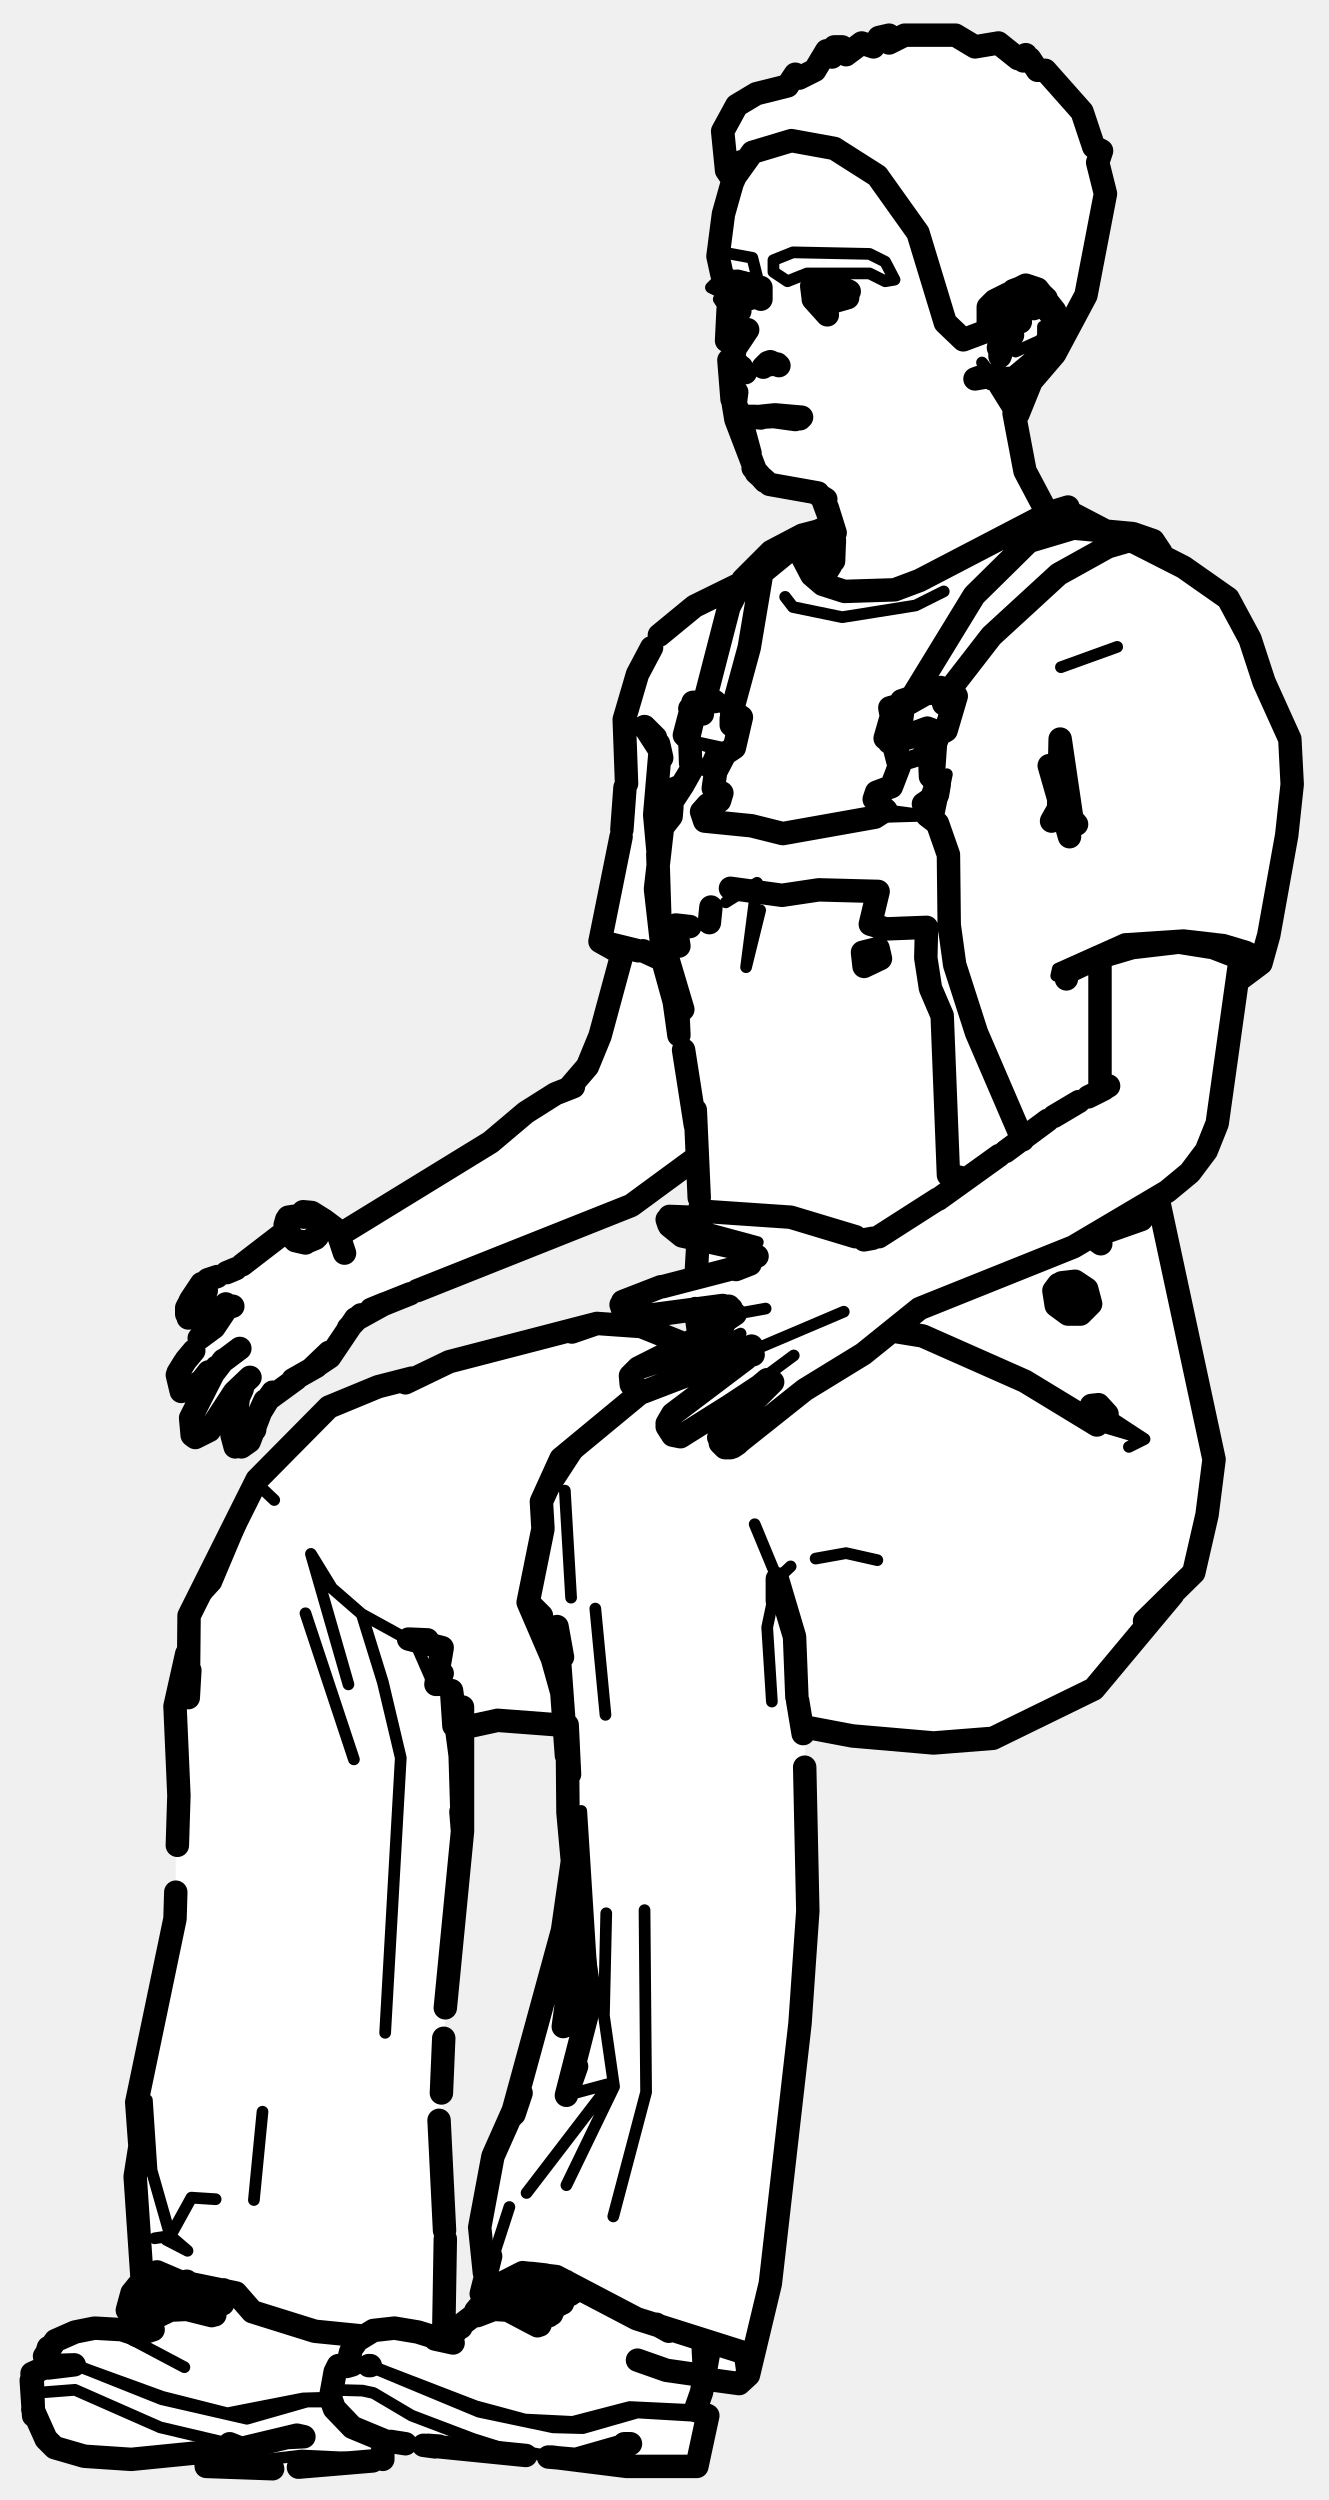
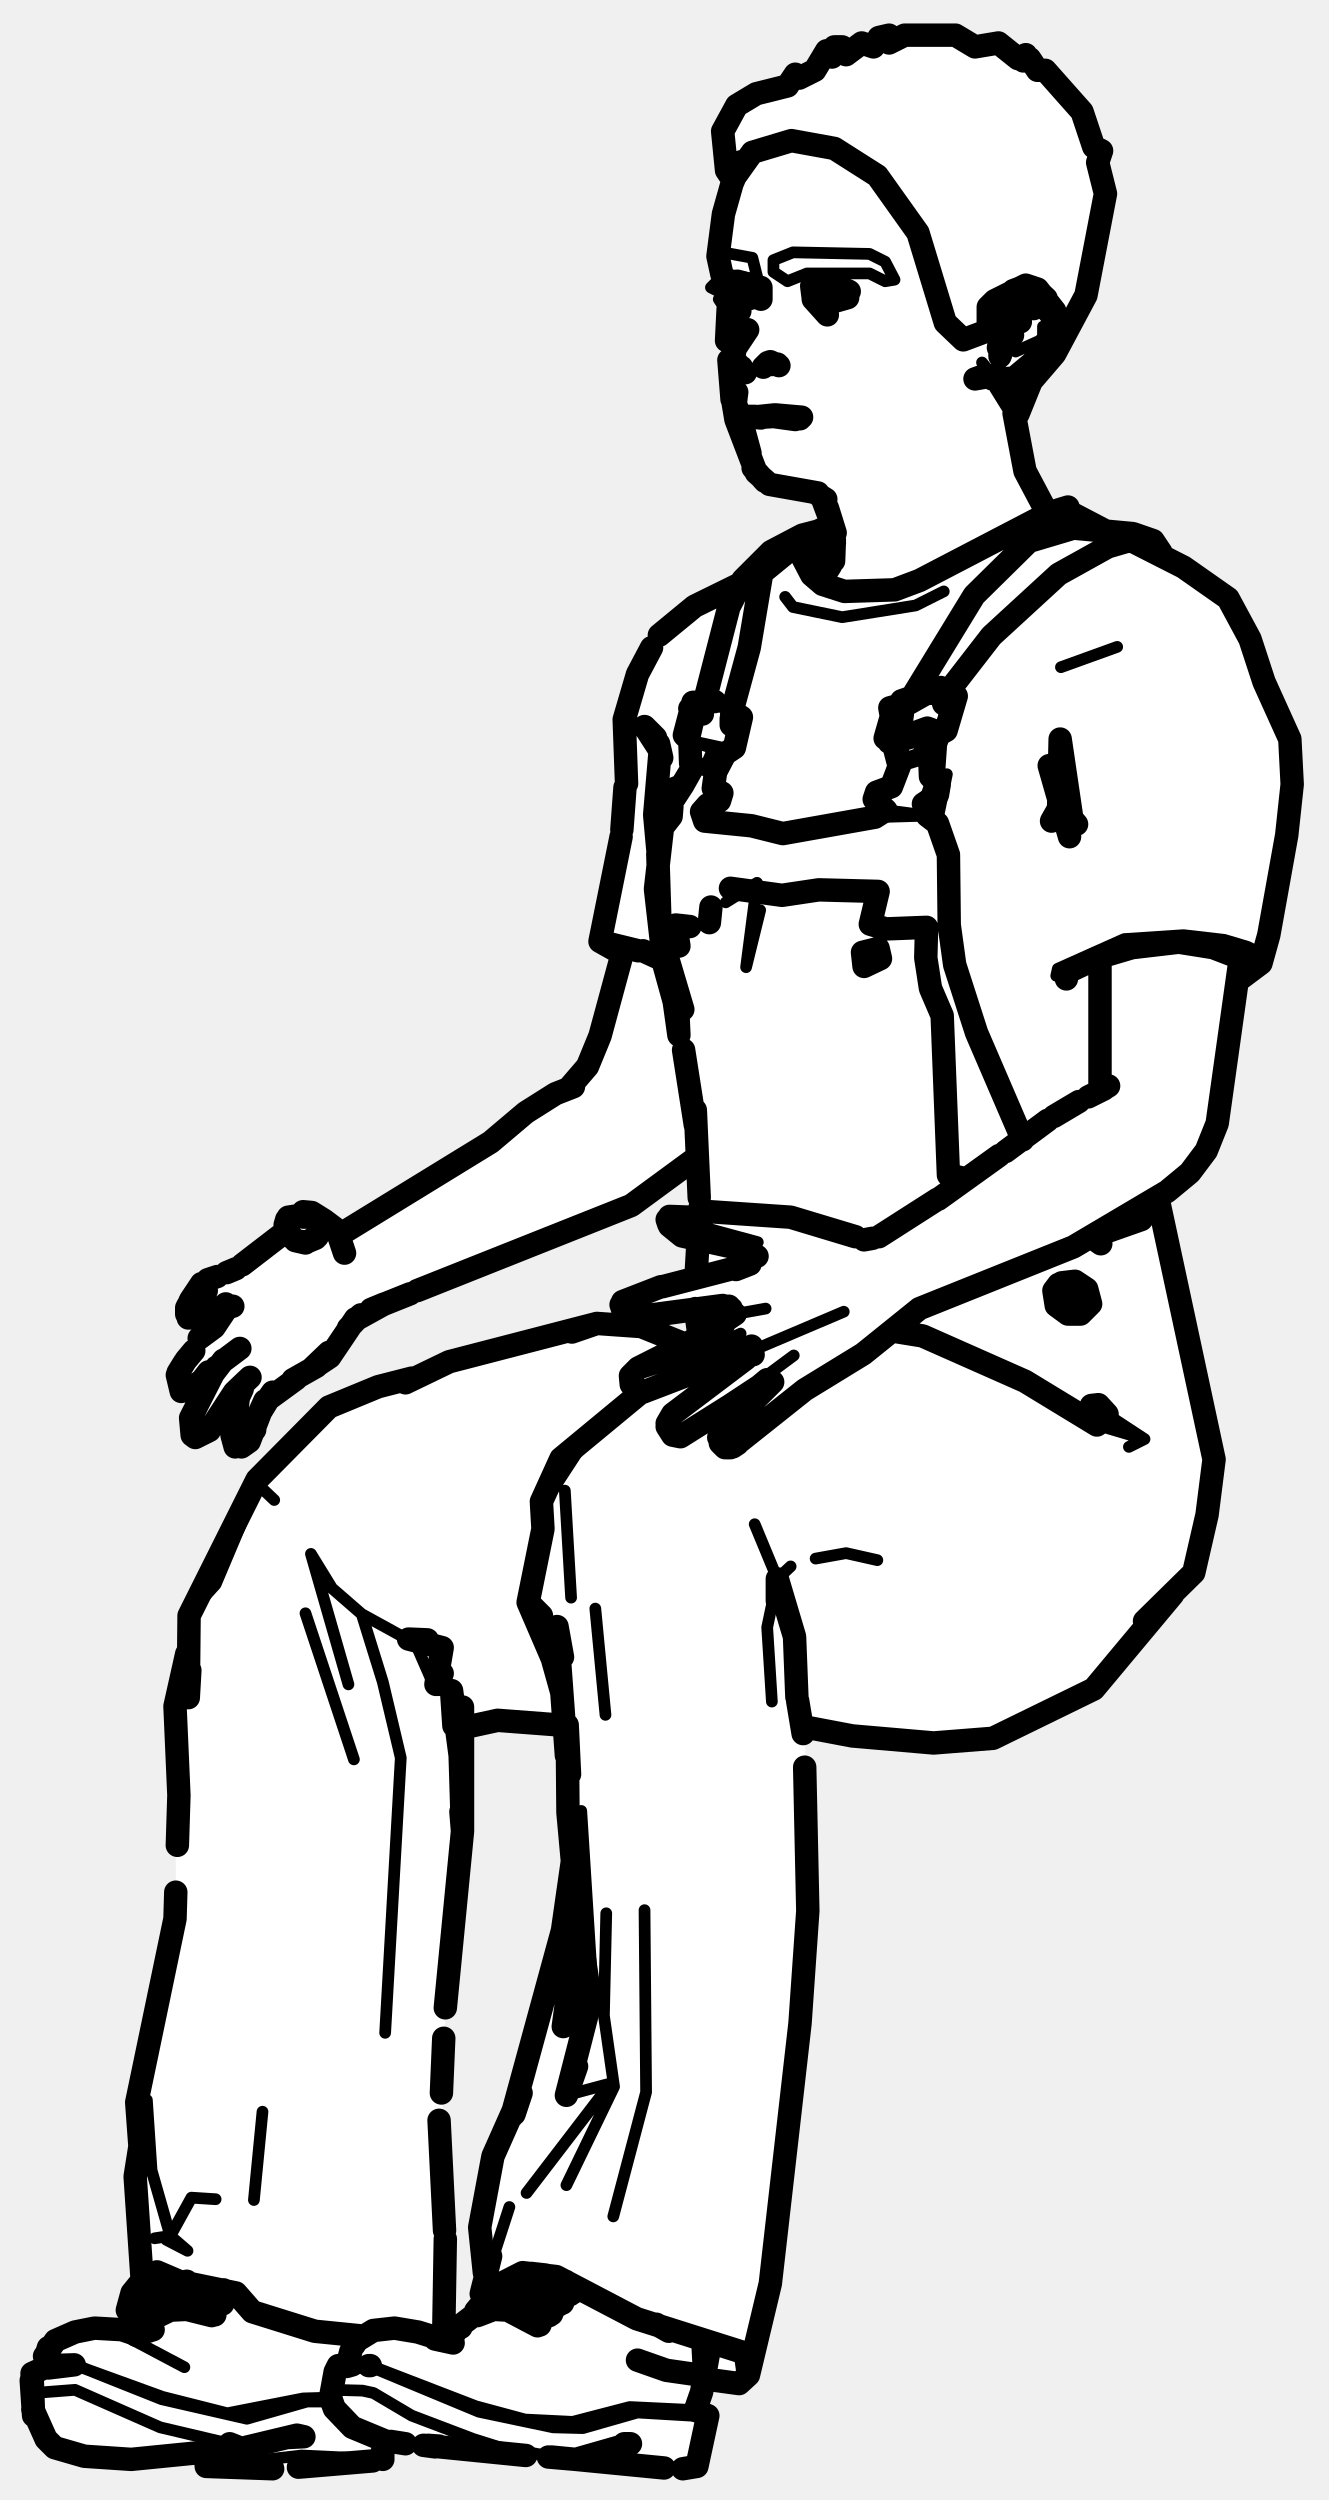
<svg xmlns="http://www.w3.org/2000/svg" viewBox="0 0 170 320" width="170" height="320" data-facing="threeQuarter" data-backstage-id="makehuman/Biped/p09" data-pose="sit">
  <path class="fill" d="M112.5 4.8L113.8 4.5L113.8 5.5L115.8 4.5L122.3 4.5L124.8 6L127.8 5.5L130.3 7.5L131.3 7L131 7.8L131.8 7.5L132.8 9L133.8 9L139.5 15.8L140 18.8L141 19.3L140.5 20.8L141.5 23.3L141 29.3L139.5 33.3L139 37.8L135 45.3L132 48.8L130 53.3L131 60.3L134.3 65.5L136.8 65L141.3 68L146.3 68.5L149.3 71.5L157.3 76.5L160 81.3L162 88.3L165 94.3L165.5 101.8L164 112.3L161.5 123.3L158.8 125L158 126.8L156 143.8L153.5 148.8L148 153.3L155.5 186.3L153 201.3L139.8 216.5L127.3 222.5L115.8 223L103 221.3L103.5 245.8L98.5 293.8L96 303.8L94.8 305L90 304.8L89 308.3L90.5 309.8L88.8 316L81.8 316L73.3 314.5L67.3 314.5L51.3 312.5L49.3 312.5L48.8 315L39.3 316L28.3 316L26.8 315.5L26.3 314L8.3 314L5.5 311.8L4 308.8L4 303.8L5.5 302.8L6 300.8L9.3 298.5L16.8 298.5L18.5 296.8L18.3 296L16.5 295.8L16.5 294.3L18 292.3L17.5 268.3L22.5 246.3L22.5 217.3L24 212.3L24 206.8L32.5 189.8L42.3 180L54.3 176L57.8 174L74.8 169.5L81.3 169.5L87.3 172L89.5 170.8L88.8 167.5L81.8 169L79.5 167.8L79.5 166.8L81.3 165.5L88.3 164L89 163.3L89.5 158.8L87.8 158.5L85.5 156.8L85.8 155.5L89.5 155.3L89.5 149.3L88.8 148.5L80.8 154.5L46.8 168L41.3 174.5L34 179.3L32 184.3L30.3 185.5L29.5 183.8L30.8 177.5L28 181.8L25.8 184L24.5 183.8L24.5 181.3L27 176.3L24.8 178L23.3 178L22.5 176.3L25.5 171.3L29 167.8L24.3 169L24 166.8L26.3 164L30.3 162.5L34.8 159.5L36.5 157.8L36.8 156L39.8 155L43.8 158L44.8 157.5L63.3 146L70.8 140L72.8 139.5L75.5 136.3L79.5 123.3L79.5 122.3L77 120.8L77 118.3L79.5 107.8L80 91.3L81.5 86.3L83.5 82.3L88.8 77.5L94.8 75L98.8 70.5L99.5 70.8L97.5 72.8L98.3 73L102 69.8L101.5 69.3L102.3 68.5L106.5 67.3L105.5 64.3L104.3 63L98.3 62L96.5 60.3L94 53.8L93 39.8L92 38.3L93 37.8L91 36.8L92.5 35.3L91.5 33.3L93.5 24.8L92.5 16.8L94.3 13.5L96.8 12L100.8 11L101.8 9.5L102.3 10L104.3 9L105.8 6.5L106.3 7.5L106.8 6L107.8 6L108.3 7L110.3 5.5L111.8 6L112.5 4.8ZM63.8 220L59 221.3L59 239.3L56.5 263.3L57.3 298.5L58.8 298L62 294.8L61.5 283.8L63 275.8L66 269.8L69 259.3L72 247.8L73.5 238.3L72.5 232.3L72.5 221.8L71.8 221L63.8 220Z" fill="#fff" fill-rule="evenodd" />
  <path class="detail" d="M40.7 156.9L39.6 155.7L37.2 156.2M103.4 37.2L103.9 36.4L104.2 38L103.4 37.7L103.8 38L105.4 38.7L107.1 38.5M86.5 174.7L94.8 170.7M101.6 173.5L95.8 177.8M88 156.1L88.9 156.8L97 159M98 167.5L94.1 168.2L93.8 167.5M96 173L108 167.9M127.1 48.1L126.4 47.7L125.7 46.4L127 48M130.1 38L131.6 37.3L132.8 37.5L133.9 38.2L134.9 39.9M134.6 42.7L134.2 43.7L131.9 46.2M132 38.4L134.5 41.4L133.4 39.6M130 45L133.1 43.6L133.5 43.1L133.5 41.8M120.8 75.7L117.2 77.5L107.8 79L101.5 77.7L100.5 76.4M135.2 124.9L135.4 124L143.9 120.2L151.5 119.7L156.7 120.3L159.7 121.2L161.3 122L161.4 123.3M135.8 85.4L143 82.8M120.6 93.7L119.7 106.4L121.2 99.1M114.8 97.3L112.9 103.1L114.6 97.1M88.8 98L91.1 99L88.4 97.7M87.6 94.1L88.3 94.8L92.9 95.8L91.3 95.8L92.8 96.5M91.1 101.7L91.1 99L91.2 102.2L90.6 103L91.1 101.7L92.4 101.5M90.2 98.4L91.3 95.8L88.3 94.8M93.6 92.8L92.9 91.5L94 91.4L90.9 89.7M21.3 286.7L24 288.1L21.8 286.2L19.8 286.5M25.6 205L27.6 202.8L33 190L35.1 192M44.6 215.6L39.8 198.9L42.5 203.3L46.3 206.6L53.2 210.4L46.3 206.6L49 215.3L51.3 225L49.3 260.2M39.1 206.5L45.3 225.2M18.8 268.8L19.4 277.8L21.8 286.2L24.5 281.3L27.6 281.5M33.6 270.3L32.5 281.6M53.2 210.4L55.3 215.2M104.4 199.5L108.3 198.8L112.3 199.7M61.6 293.6L65.2 282.5M98.8 217.8L98.2 208.3L99.5 202.1L101.2 200.5M74.8 184.5L70.7 190.8M73.1 204.5L72.3 190.8M77.5 219.5L76.2 205.9M74.4 231.8L76 257.1M77.6 244.9L77.3 258L78.6 267.1L72.5 279.7M82.5 244.5L82.7 267.8L78.5 283.7M72.5 268.2L77.7 266.8M77.9 267L67.4 280.7M140.4 182.4L146.5 184.2L144.5 185.2M99.5 202.1L96.6 195.1M140.1 180L146.5 184.2M112 104.6L118.7 104.4L113.4 103.7M97.3 116.5L95.5 123.8L96.9 113L92.9 115.5M120.2 94L118.7 93.2L117.5 96.5L114.8 97.4L114.4 94.8M120 101.7L119.9 100.4L118.2 102.9L119 100.6L119.9 100.4L119.1 99.4M121 89.3L120.4 88.7L121.5 89.4L121.5 88.6L120.4 88M121.5 89.4L120.5 92.8L121.1 93.5M115.1 98.1L119 96.9L117.5 96.5M137.6 164L135.5 164.4L134.9 166L136.8 168M42.3 306.9L42.6 305.9L46.4 306L47.8 306.3L52.7 309.2L60.6 312.2L64.1 313.3L72.2 314.7M90.1 309.3L81.6 308.8L74.6 310.8L70.8 310.7L61.3 308.7L48.3 303.3L43.3 302.8M47.4 302.8L60.9 308L67.2 309.7L73.3 310L80.6 308.1L89 308.5M88.4 315.9L80.2 315.7L80.7 312.8M16.8 299.4L23.6 303M4.7 303.3L9.9 302.8L20.7 307.1L31.6 309.6L39.3 307.4L42.3 307.4M29.4 312.8L20.5 310.7L9.6 305.9L4.4 306.3L4 307.1L4.3 309.2M26.4 315.7L38.6 314.3L49 314.8M42.2 306.9L38.8 307L29.1 308.9L20.8 306.8L9.5 302.7M92.5 32.3L96.3 33L97 35.8L92.3 35L91.5 33.3L92.5 32.3M101.5 32.3L111.3 32.5L113.3 33.5L114.5 35.8L113.3 36L111.3 35L103.3 35L100.8 36L99 34.8L99 33.3L101.5 32.3M92 35.8L94.8 35.5L93.5 36.3L93.5 38.3L96.3 38L96.5 38.8L92.8 39.5L92 38.3L93 37.8L91 36.8L92 35.8" fill="none" stroke="#000" stroke-width="1.5" stroke-linecap="round" stroke-linejoin="round" />
-   <path class="outline" d="M93.1 37.3L93 36.5M94.4 36L95.9 36.4L96.9 37.4L96.7 38M97.4 36.8L97.4 38.3M92.4 35.1L91.9 32.8L92.6 27.4L93.7 23.5L94.9 20.7M93.9 45.7L94.1 44.6L95.7 42.2M94.1 46.2L95.4 47.7M94.9 47L94.9 47.7M94.9 54.3L95 55.5L95.1 53.7L94.9 54.9L96 58L95 54.3M94.2 52L94.8 53.3L94.1 51.7L94.3 50.2M96.2 53.4L97.4 53.5M94.9 54.6L95.1 53.9M95.1 53.7L95.8 53.3M95.6 53.3L96.7 53.3M96.3 53.4L99.2 53.1L102.6 53.4L101.8 53.7L98.9 53.3M93.8 51.3L94.2 53.7L96.8 60.5L98.5 62L104.7 63.1M106.4 71.8L105.1 74.2M105.7 63.9L104.4 63.1M106.7 68.6L106.8 69.5M106.8 69.1L106.7 71.8M106.7 67.6L105.9 65M93.2 37.7L93.3 38.2M94.6 38.5L96.4 38.1M106.4 70.2L103.2 72M106.3 72.4L105.1 74.3M79.7 121.9L76.8 132.6L75.2 136.5L72.8 139.3M26.6 163.8L27.8 163.4M25.8 164.3L24.4 166.4M29 167.1L29.8 167.2L28 167.7L28.9 166.9L28 167.7L26 168.6L24.1 168.7M26.4 165.2L24.7 166.2L26.4 165.2M28.9 167.2L28.5 167.5M27.3 167.6L27.5 167.4M23.9 167.4L23.9 168.2L24.7 166L24 167.2M24.3 166.6L23.9 168.2M24.8 172.9L23.8 174.1M28.7 174.1L30.7 172.6M23.6 174.4L22.8 175.7M25 177.7L23.2 178.1L22.7 176M25.3 177.4L26.7 175.6L26.4 176.3L27.3 175.8L28.6 174.1M28.8 167.8L27.4 169.9L25.5 171.3M27.7 175L24.4 181.5L24.6 183.7L25 184L26.8 183.1M32 176.3L30 178.2L27 182.8M30.9 185.2L31.9 184.5L33.9 179.3L33 181.3L34.9 178.2L34.2 179.2L37.9 176.5M30 183.4L30.5 178.9L31 177.8M32.6 182.3L33 181.3L32.6 182.3M31.3 184.8L32.6 183L31.3 184.8M30.1 185.2L29.7 183.7M40.7 157.1L40.5 156.2L39.6 155.7L40.3 156L38.4 155.5M36.5 156.8L36.7 156.1M40.7 156L41.5 156.2L39.9 155.2L38.8 155.1M38.2 155.6L36.9 155.8M40.7 156.9L40.5 156.2M36.6 157.4L37.6 158.6M40.6 158.3L39.2 159L37.8 158.8L39.1 159.1M40.4 158.5L39.2 159M39.6 155.7L38.9 155.8M26.6 168.1L27.1 167.8M24.6 177.6L26.4 176.3M30.2 162.4L29 162.9M88.7 148.5L80.8 154.3L53.4 165.2M73.4 139.1L71.1 140L67.3 142.4L62.8 146.2L43.9 157.8M52.5 165.6L47.5 167.6L49.2 166.9L45.4 169L46.2 168.3L44.6 170M41.5 156.2L43.1 157.4L44.1 160.4M37.5 176.6L40.5 174.9L42.1 173.1L39.8 175.3L42.2 173.7L45.5 168.8M105.3 63.9L106.9 68.2L105.9 65M31 161.9L36.2 157.9M97.3 37.5L96.8 37.2L97.3 37.5M93.2 37.6L93.4 38.4M93.2 39.6L93 43.6M96.4 59.9L97.9 61.6L96.4 59.9M94.8 55L95.4 56.6M93.7 51.1L93.3 46.1M94.2 51L94.1 51.7M108.7 37.3L105.8 35.9L104.5 36.3M104.4 36.7L104.6 37.9L105.4 38.4L104.2 38L107 38.5L106.2 38.7L108.5 38.1L107.1 38.5L108.5 37.8M98.1 46.7L99.5 46.6M99.7 46.8L98.6 46.3M98.3 46.4L97.7 47L98.2 46.6M102.4 53.6L101.9 53.5L102.5 53.5M99.3 53.3L97.6 53.4M133.9 65.4L131.2 60.3L129.8 52.9M103.9 36.6L104.1 38.2M134 38.5L135.1 41.3L134.2 44L132.8 45.9L129.8 48.4L128 48.5L127.1 48.1L124.8 48.5L125.9 48.1L127.8 48.1L127 48.5M158.7 123.1L155.8 143.8L154.4 147.3L152.3 150.1L149.4 152.5L137.4 159.6L117.7 167.5L110.5 173.3L103 177.9L94.2 184.9M140.8 122.9L140.8 139.4M84.8 168.2L87.7 167.8L84.8 168.2M92 167.2L93.3 167.2M94.2 162.5L96 161.8L84.8 164.7M79.7 166.6L84.6 164.7M79.5 167L80 168.5M80.4 168.7L92.5 167.1M92.1 174.5L96.2 172.3L91.7 174.6L96.2 172.3L95.1 172.8L95.7 172.6L96.4 173.4L96 173L95.6 173.6M91.7 174.6L82.3 178.2L80.8 177.2L80.7 176.1L81.7 175.1L92.6 169.6L89.8 171.1L94.1 168.2M85.7 173.8L81.7 175.1L85.7 173.8M95.8 178.6L98.2 176.6M85.4 182.2L86.1 181L95.5 173.9M93.3 180L87.1 183.9L86.1 183.7L85.4 182.6M95.6 178.8L97.7 177.1L93 180.2M98.9 176.9L92.4 183.4L92 184L92.8 185.3L92.4 184.9M92.2 184.7L92.7 185.2M93.8 185.2L94.4 184.8M93.5 185.3L92.8 185.3M90.9 155.1L101.2 155.8L109.5 158.3M88.4 155.8L85.7 155.7M85.7 156.9L87.3 158.2L95.9 160.1L96.9 160.8M89 155.6L90.6 155.3M85.6 156.7L85.4 156.1M141.3 139.4L139.3 140.4M127.9 147.9L120.1 153.5M111.7 158.5L110.6 158.7M93.6 167.5L93.7 168.2M112.5 158.3L120 153.5M95.4 161.9L96 161.5M134.9 142.9L138.1 141M128.7 147.4L134.1 143.4M141.4 139.3L141.9 139M129.7 37.2L131.3 36.6L132.5 36.9L133.9 38.2M130 38.8L128.9 40.2L129.7 39M128.7 43.7L128.1 42.8M129.5 41.1L130.6 41.2L129.5 41.1M128.2 42.8L127.8 44.5M128.6 43.8L128 45.6L128 44.8M129.6 42.9L129.3 43.4M132 38.6L132.3 39.5M105.9 40.3L104.1 38.3L104.1 36.4M94.7 39.8L93.5 38.2L93.5 36.4M91 116.1L90.8 118.1M88.3 118.6L86.5 118.4L86.9 121.1M93.5 113.7L100.1 114.6L104.8 113.9L112.4 114.1L111.4 118.3L113.4 118.9L118.6 118.7L118.5 122.6L119.1 126.5L120.6 130L121.4 150.4L123.3 150.8M85.3 119.4L85.5 122.8L87.4 129.2M84.7 97L84.3 95.2M94.6 74.8L88.9 77.6L84.4 81.3M83.4 82.9L81.6 86.3L79.9 92.1L80.2 100.3M79.6 106.2L80 100.8M79.3 121.9L76.8 120.5L79.5 107.1M82.3 121.7L84.7 122.8M83.9 94.4L82.5 93L84.5 96.1L83.8 104.3L84.2 108.7M81.7 121.7L76.8 120.5M141.2 67.8L136.8 65.5L136.7 64.9L134.4 65.6L117.7 74.3L114.5 75.5L108.1 75.7L105.3 74.8L103.9 73.6L102.7 71.3L103.3 68.6L97.8 73.1M106 67.4L103.3 68.6M79.5 121.7L78.4 121.1M159 125.1L161.4 123.3L162.4 119.7L164.7 106.9L165.4 100.4L165.1 94.6L161.8 87.3L160 81.8L157.2 76.6L151.5 72.6L145.4 69.5M136.9 107.1L134.3 98L136.9 107.1M137.8 105.5L137.2 104.8L135.7 94.6L135.5 103.5L134.6 105.1M136.5 125.3L136.5 124.5L140.5 122.6L144.9 121.3L150.9 120.6L155.3 121.3L159.2 122.8L159.5 123.9L158.7 124.4M140.9 159.2L140.2 158.7M110.6 123.7L112.7 122.7L112.4 121.4L110.4 121.9L110.6 123.7M121.4 88.5L126.9 81.4L135.5 73.5L141.8 70L144.2 69.3L147.6 69.2L145 68.3L137.4 67.6L131.7 69.3L124.7 76.2L116.2 90.1L118.5 88.8L121.4 88.5M147.6 69.2L148.6 70.7M89.6 89.9L89.1 90.3L88.1 94.6L87.6 94.1L88.7 89.9L91.5 89.8L90.2 89.7L93.3 77.7L95.1 74.2L98.7 70.6L101.9 69.6M115.1 98.1L114.3 95L114.8 95.6L115.1 98.1L114.1 100.7L112.2 101.4L111.9 102.3L113.4 103.7L112 104.6L100.2 106.7L96.2 105.7L90.2 105.1L89.8 103.9L90.6 103L92.1 102.5L92.4 101.5L91.3 100.9L91.6 98.8L92.8 96.5L94 95.7L94.9 91.8L93.7 91L95.9 82.9L97.7 72.2L96.9 73.3L100.3 70L97.7 72.2M105.4 67.8L102.7 68.5L99 71L102.7 68.5L98.7 70.6M85 123.5L86.7 128.2L86.9 132.5L86.3 128.2L85 123.5L83.9 113.8L84.8 105.9L85.9 104.5L86 103.3L85.3 102.5L85.7 101.2L87.4 100.5L85.9 102.8L88.8 98L87.4 100.5M88.8 98L88.4 97.7L88.3 94.8M88.3 90.7L89.9 91.4M94 91.4L94.2 93L93.6 92.8L94 91.4M94.2 93L93.6 92.7L93.6 92L94.4 92.5M18.1 296.1L16.3 295.7L16.9 293.5L20.1 290.8L22.9 292L30.2 293.5L32.3 295.9L40.3 298.4L46.3 299M56.8 298.4L57 286.6M17.9 274.8L17.3 278.6L18.2 291.9L16.9 293.5M72.6 170.4L76.4 169.4L82.1 169.8L87.3 171.9M52.7 176.4L48.4 177.5L42.1 180.1L32.9 189.4L24.2 206.8L24.1 217.3L24.3 213.8M56.1 215.6L56.6 214.2M54.7 209.9L52.3 209.8L56.6 210.9L55.8 215.6M59.2 218.5L59.2 234.4L58.9 224.7L57.8 216.4M23.9 211.7L22.4 218.4L22.9 229.8L22.7 236.2M57.8 216.4L58.1 220.9M59 231.9L59.2 234.4L57 257M18.3 274.9L18.1 277.3L17.5 269.1L22.4 245.6L22.5 242.2M56.9 285.5L56.2 271.4M56.8 260.9L56.5 267.9M102.1 217.7L102.8 221.9M103 226.2L103.4 244.6L102.4 259L98.6 292.3L95.8 304L95.4 301.2L81.5 296.8L71.2 291.4L66.9 290.9L61.6 293.6L62.8 288.8M51.9 177L57.5 174.3L76.4 169.4L73.2 170.5M59.1 221.2L63.7 220.2L71.6 220.8M72.9 227.1L72.6 220.8L72.7 232L73.8 244.1L75.6 256.1L72.5 268.2L73.8 264.5M72 212.1L71.3 208.2L72.5 224.7M90.2 304.5L94.6 305.1L95.8 304M62.2 294.7L62.3 288.7M62.3 293.7L62.2 294.7M61.8 293.6L62.1 294.8M102 217.2L101.7 209.5L99.5 202.1L99.5 204.9M148.2 153.3L155.4 186.8L154.5 193.9L152.8 201.3L146.5 207.5M150.1 204.1L140 216.2L127.1 222.5L119.5 223.1L109.1 222.2L103.3 221.1M140.4 182.4L131.2 176.8L118.1 171L114.4 170.4M82.2 178.1L71.8 186.7L69.3 192.2L69.5 195.7L67.6 205.1L68.8 206.5M73.9 243.6L73.9 247.5M65.5 270.9L72 247.1L73.3 238M73.8 243.6L73.9 247.5M73.4 253.6L72.1 259.4L74 245.6M62 290.9L61.4 285.1L63.1 276L66.7 267.9L65.8 270.6M71.9 216.6L70.7 212.3L67.6 205.1L69.3 206.8M130.9 145.9L125 132.2L122.2 123.5L121.5 118.4L121.4 109.4L120 105.4L118.7 104.4L118.2 102.9L120 101.7L120.2 100.5L119.1 99.4L119 96.9L120.2 94L121.1 93.5L122.4 89.1L120.4 88L115.4 89.7L114.7 92.5L115.4 92.1L114.1 91.7L113.9 90.6L115 90.3L115.5 91.4L115.4 92.1L114.1 91.7L113.3 94.5L114.8 95.6M140.7 158L146.1 156.1L147.2 154.1M89 142.1L89.5 153.3M89 144L87.5 134.4M89.6 154.6L89.1 163.2M89.4 170.4L89 167.5M84.5 118.8L84.2 109.3M114.4 94.8L118.7 93.2L119.5 93.5L114.3 95M114.8 92L114.9 91.4L115.5 91.4M116.2 90.1L114.5 91L113.8 95M120.8 90.1L121 89.3L121.7 89.6L121.7 90.1L120.8 90.1L120.4 88.7M135.9 164.2L137.6 164L139.1 165L139.6 166.9M139.4 167.1L138.3 168.2L136.7 168.2L135.2 167.1L134.9 165.2L135.5 164.4M136.2 167.3L138.2 167.3L137.8 165.2L135.8 165.2L136.2 167.3M141.7 181L140.6 179.8L139.7 179.9L140.5 180.9L141.1 181L140.2 180.7L140 180.1L141.7 181M81.6 302.1L85.3 303.4L90.2 304.1L90 300.3M68.8 297.7L65 295.7L63.2 295.6L61.1 296.4L60.9 295.8L61.4 295.2L63.2 294.7L66.1 295.1L68.3 296.2L69.3 297.1L69.1 297.6M61.9 295.7L63.5 295.2L65.3 295.3L69 297.2M69.8 291.2L68 291L67.1 291.8M73.3 293.1L71.6 291.7M73.3 293.5L73.5 293L72.4 292M67 291.7L67.7 291.4L70.3 291.8L73 293.7M64.1 293.4L64.5 292.7L66.2 291.9L68.1 292L71.2 293.4L72.2 294.3L72 294.8M71.9 294.4L69.3 292.7L66.5 292.4L64.9 293.3M65.3 293L67.9 292.9L71.6 295M62.4 294.4L62.9 293.8L64.7 293.3L67.7 293.7L70.8 295.7L70.6 296.2M63 294.8L65.1 293.8L66.9 293.9L70.6 295.8M63.5 294.5L66.5 294.3L70.3 296.4M70.2 314.5L73.7 314.8L80.7 312.8L79.9 312.8M55.7 313.2L54.2 313M51.9 312.8L50 312.5M49.2 312.4L45.1 310.7L42.8 308.3L42.3 306.9L42.9 303.6L43.3 302.8L45.1 302.7L44.4 302.9L44.9 301M45.3 300.2L45.7 299.6M90.8 300.6L89.8 306.2L89 308.5L90.6 309.2L89.2 315.7L80.2 315.7L70.6 314.5M54.3 313L67.3 314.3M55.7 299.4L58 299.9L53.5 298.5L50.5 298L47.8 298.3L46 299.4M56.2 313.1L54.8 313M55.8 298.9L58.3 298.5M59 297.9L57.7 298.4M58.5 298L67.1 291.4M85.6 298.4L84 297.5M47.4 302.8L47.2 302.8M27.5 296.3L26.4 295.2L24 294.7L20.5 295.1L18.6 296.2L18 297.4M27.4 296.2L24.4 295.2L22.3 295.3L19.5 296.5M19.1 297L21.8 295.7L23.9 295.6L27.1 296.4M23.9 292L20.9 293.4L20.5 294.2M29.7 293.6L28.6 293.1M22.2 293.4L23.4 292.7L25.1 292.5M23.1 293.4L26.2 292.8L29.4 294M28.5 294.9L27.3 293.8L24.9 293.3L22.6 293.4L19.6 294.8L19 296M28.4 294.8L25.3 293.8L23.2 293.9L20.5 295.1M20.5 295.4L22.7 294.3L24.9 294.2L28.1 295M38 311.7L36.9 312L38.9 311.9L38 311.7L30.9 313.4L29.4 312.8L30.9 313.4L16.8 314.8L10.8 314.4L7 313.3L5.9 312.2L4.2 308.4M34.9 316L26.4 315.7L26.3 314.3M18 299L15.6 298.2L12.1 298L9.6 298.5L7.1 299.6L5.7 301.6M5.8 301.8L6.2 300.5M6.2 303.1L9.5 302.7L6.3 302.8L4.1 303.8L4.3 309.2L4 304.7M47.7 315L38.2 315.8M17.3 298.3L18.6 297.5L17.5 298.3M17.4 298.9L19.6 298.2L17.4 298.8M17 298.3L19.7 295.4M49 312.5L49 314.8M112.5 4.8L113.8 4.5L113.8 5.5L115.8 4.5L122.3 4.5L124.8 6L127.8 5.5L130.3 7.5L131.3 7L131 7.8L131.8 7.5L132.8 9L133.8 9L138.5 14.3L140 18.8L141 19.3L140.5 20.8L141.5 24.8L139 37.8L135 45.3L132 48.8L130.3 53L128 49.3L131.3 47.5L135 42.8L135 39.8L132.8 37L131.3 36.5L127.3 38.5L126.5 39.3L126.5 42.3L123.3 43.5L121 41.3L117.5 29.8L112.3 22.5L106.8 19L101.3 18L96.3 19.5L93.8 23L93 21.8L92.5 16.8L94.3 13.5L96.8 12L100.8 11L101.8 9.5L102.3 10L104.3 9L105.8 6.5L106.5 7.3L106.8 6L107.8 6L108.3 7L110.3 5.5L111.8 6L112.5 4.8" fill="none" stroke="#000" stroke-width="3" stroke-linecap="round" stroke-linejoin="round" />
+   <path class="outline" d="M93.1 37.3L93 36.5M94.4 36L95.9 36.4L96.9 37.4L96.7 38M97.4 36.8L97.4 38.3M92.4 35.1L91.9 32.8L92.6 27.4L93.7 23.5L94.9 20.7M93.9 45.7L94.1 44.6L95.7 42.2M94.1 46.2L95.4 47.7M94.9 47L94.9 47.7M94.9 54.3L95 55.5L95.1 53.7L94.9 54.9L96 58L95 54.3M94.2 52L94.8 53.3L94.1 51.7L94.3 50.2M96.2 53.4L97.4 53.5M94.9 54.6L95.1 53.9M95.1 53.7L95.8 53.3M95.6 53.3L96.7 53.3M96.3 53.4L99.2 53.1L102.6 53.4L101.8 53.7L98.9 53.3M93.8 51.3L94.2 53.7L96.8 60.5L98.5 62L104.7 63.1M106.4 71.8L105.1 74.2M105.7 63.9L104.4 63.1M106.7 68.6L106.8 69.5M106.8 69.1L106.7 71.8M106.7 67.6L105.9 65M93.2 37.7L93.3 38.2M94.6 38.5L96.4 38.1M106.4 70.2L103.2 72M106.3 72.4L105.1 74.3M79.7 121.9L76.8 132.6L75.2 136.5L72.8 139.3M26.6 163.8L27.8 163.4M25.8 164.3L24.4 166.4M29 167.1L29.8 167.2L28 167.7L28.9 166.9L28 167.7L26 168.6L24.1 168.7M26.4 165.2L24.7 166.2L26.4 165.2M28.9 167.2L28.5 167.5M27.3 167.6L27.5 167.4M23.9 167.4L23.9 168.2L24.7 166L24 167.2M24.3 166.6L23.9 168.2M24.8 172.9L23.8 174.1M28.7 174.1L30.7 172.6M23.6 174.4L22.8 175.7M25 177.7L23.2 178.1L22.7 176M25.3 177.4L26.7 175.6L26.4 176.3L27.3 175.8L28.6 174.1M28.8 167.8L27.4 169.9L25.5 171.3M27.7 175L24.4 181.5L24.6 183.7L25 184L26.8 183.1M32 176.3L30 178.2L27 182.8M30.9 185.2L31.9 184.5L33.9 179.3L33 181.3L34.9 178.2L34.2 179.2L37.9 176.5M30 183.4L30.5 178.9L31 177.8M32.6 182.3L33 181.3L32.6 182.3M31.3 184.8L32.6 183L31.3 184.8M30.1 185.2L29.7 183.7M40.7 157.1L40.5 156.2L39.6 155.7L40.3 156L38.4 155.5M36.5 156.8L36.7 156.1M40.7 156L41.5 156.2L39.9 155.2L38.8 155.1M38.2 155.6L36.9 155.8M40.7 156.9L40.5 156.2M36.6 157.4L37.6 158.6M40.6 158.3L39.2 159L37.8 158.8L39.1 159.1M40.4 158.5L39.2 159M39.6 155.7L38.9 155.8M26.6 168.1L27.1 167.8M24.6 177.6L26.4 176.3M30.2 162.4L29 162.9M88.7 148.5L80.8 154.3L53.4 165.2M73.4 139.1L71.1 140L67.3 142.4L62.8 146.2L43.9 157.8M52.5 165.6L47.5 167.6L49.2 166.9L45.4 169L46.2 168.3L44.6 170M41.5 156.2L43.1 157.4L44.1 160.4M37.5 176.6L40.5 174.9L42.1 173.1L39.8 175.3L42.2 173.7L45.5 168.8M105.3 63.9L106.9 68.2L105.9 65M31 161.9L36.2 157.9M97.3 37.5L96.8 37.2L97.3 37.5M93.2 37.6L93.4 38.4M93.2 39.6L93 43.6M96.4 59.9L97.9 61.6L96.4 59.9M94.8 55L95.4 56.6M93.7 51.1L93.3 46.1M94.2 51L94.1 51.7M108.7 37.3L105.8 35.9L104.5 36.3M104.4 36.7L104.6 37.9L105.4 38.4L104.2 38L107 38.5L106.2 38.7L108.5 38.1L107.1 38.5L108.5 37.8M98.1 46.7L99.5 46.6M99.7 46.8L98.6 46.3M98.3 46.4L97.7 47L98.2 46.6M102.4 53.6L101.9 53.5L102.5 53.5M99.3 53.3L97.6 53.4M133.9 65.4L131.2 60.3L129.8 52.9M103.9 36.6L104.1 38.2M134 38.5L135.1 41.3L134.2 44L132.8 45.9L129.8 48.4L128 48.5L127.1 48.1L124.8 48.5L125.9 48.1L127.8 48.1L127 48.5M158.7 123.1L155.8 143.8L154.4 147.3L152.3 150.1L149.4 152.5L137.4 159.6L117.7 167.5L110.5 173.3L103 177.9L94.2 184.9M140.8 122.9L140.8 139.4M84.8 168.2L87.7 167.8L84.8 168.2M92 167.2L93.3 167.2M94.2 162.5L96 161.8L84.8 164.7M79.7 166.6L84.6 164.7M79.5 167L80 168.5M80.4 168.7L92.5 167.1M92.1 174.5L96.2 172.3L91.7 174.6L96.2 172.3L95.1 172.8L95.7 172.6L96.4 173.4L96 173L95.6 173.6M91.7 174.6L82.3 178.2L80.8 177.2L80.7 176.1L81.7 175.1L92.6 169.6L89.8 171.1L94.1 168.2M85.7 173.8L81.7 175.1L85.7 173.8M95.8 178.6L98.2 176.6M85.4 182.2L86.1 181L95.5 173.9M93.3 180L87.1 183.9L86.1 183.7L85.4 182.6M95.6 178.8L97.7 177.1L93 180.2M98.9 176.9L92.4 183.4L92 184L92.8 185.3L92.4 184.9M92.2 184.7L92.7 185.2M93.8 185.2L94.4 184.8M93.5 185.3L92.8 185.3M90.9 155.1L101.2 155.8L109.5 158.3M88.4 155.8L85.7 155.7M85.7 156.9L87.3 158.2L95.9 160.1L96.9 160.8M89 155.6L90.6 155.3M85.6 156.7L85.4 156.1M141.3 139.4L139.3 140.4M127.9 147.9L120.1 153.5M111.7 158.5L110.6 158.7M93.6 167.5L93.7 168.2M112.5 158.3L120 153.5M95.4 161.9L96 161.5M134.9 142.9L138.1 141M128.7 147.4L134.1 143.4M141.4 139.3L141.9 139M129.7 37.2L131.3 36.6L132.5 36.9L133.9 38.2M130 38.8L128.9 40.2L129.7 39M128.7 43.7L128.1 42.8M129.5 41.1L130.6 41.2L129.5 41.1M128.2 42.8L127.8 44.5M128.6 43.8L128 45.6L128 44.8M129.6 42.9L129.3 43.4M132 38.6L132.3 39.5M105.9 40.3L104.1 38.3L104.1 36.4M94.7 39.8L93.5 38.2L93.5 36.4M91 116.1L90.8 118.1M88.3 118.6L86.5 118.4L86.9 121.1M93.5 113.7L100.1 114.6L104.8 113.9L112.4 114.1L111.4 118.3L113.4 118.9L118.6 118.7L118.5 122.6L119.1 126.5L120.6 130L121.4 150.4L123.3 150.8M85.3 119.4L85.5 122.8L87.4 129.2M84.7 97L84.3 95.2M94.6 74.8L88.9 77.6L84.4 81.3M83.4 82.9L81.6 86.3L79.9 92.1L80.2 100.3M79.6 106.2L80 100.8M79.3 121.9L76.8 120.5L79.5 107.1M82.3 121.7L84.7 122.8M83.9 94.4L82.5 93L84.5 96.1L83.8 104.3L84.2 108.7M81.7 121.7L76.8 120.5M141.2 67.8L136.8 65.5L136.7 64.9L134.4 65.6L117.7 74.3L114.5 75.5L108.1 75.7L105.3 74.8L103.9 73.6L102.7 71.3L103.3 68.6L97.8 73.1M106 67.4L103.3 68.6M79.5 121.7L78.4 121.1M159 125.1L161.4 123.3L162.4 119.7L164.7 106.9L165.4 100.4L165.1 94.6L161.8 87.3L160 81.8L157.2 76.6L151.5 72.6L145.4 69.5M136.9 107.1L134.3 98L136.9 107.1M137.8 105.5L137.2 104.8L135.7 94.6L135.5 103.5L134.6 105.1M136.5 125.3L136.5 124.5L140.5 122.6L144.9 121.3L150.9 120.6L155.3 121.3L159.2 122.8L159.5 123.9L158.7 124.4M140.9 159.2L140.2 158.7M110.6 123.7L112.7 122.7L112.4 121.4L110.4 121.9L110.6 123.7M121.4 88.5L126.9 81.4L135.5 73.5L141.8 70L144.2 69.3L147.6 69.2L145 68.3L137.4 67.6L131.7 69.3L124.7 76.2L116.2 90.1L118.5 88.8L121.4 88.5M147.6 69.2L148.6 70.7M89.6 89.9L89.1 90.3L88.1 94.6L87.6 94.1L88.7 89.9L91.5 89.8L90.2 89.7L93.3 77.7L95.1 74.2L98.7 70.6L101.9 69.6M115.1 98.1L114.3 95L114.8 95.6L115.1 98.1L114.1 100.7L112.2 101.4L111.9 102.3L113.4 103.7L112 104.6L100.2 106.7L96.2 105.7L90.2 105.1L89.8 103.9L90.6 103L92.1 102.5L92.4 101.5L91.3 100.9L91.6 98.8L92.8 96.5L94 95.7L94.9 91.8L93.7 91L95.9 82.9L97.7 72.2L96.9 73.3L100.3 70L97.7 72.2M105.4 67.8L102.7 68.5L99 71L102.7 68.5L98.7 70.6M85 123.5L86.7 128.2L86.9 132.5L86.3 128.2L85 123.5L83.9 113.8L84.8 105.9L85.9 104.5L86 103.3L85.3 102.5L85.7 101.2L87.4 100.5L85.9 102.8L88.8 98L87.4 100.5M88.8 98L88.4 97.7L88.3 94.8M88.3 90.7L89.9 91.4M94 91.4L94.2 93L93.6 92.8L94 91.4M94.2 93L93.6 92.7L93.6 92L94.4 92.5M18.1 296.1L16.3 295.7L16.9 293.5L20.1 290.8L22.9 292L30.2 293.5L32.3 295.9L40.3 298.4L46.3 299M56.8 298.4L57 286.6M17.9 274.8L17.3 278.6L18.2 291.9L16.9 293.5M72.6 170.4L76.4 169.4L82.1 169.8L87.3 171.9M52.7 176.4L48.4 177.5L42.1 180.1L32.9 189.4L24.2 206.8L24.1 217.3L24.3 213.8M56.1 215.6L56.6 214.2M54.7 209.9L52.3 209.8L56.6 210.9L55.8 215.6M59.2 218.5L59.2 234.4L58.9 224.7L57.8 216.4M23.9 211.7L22.4 218.4L22.9 229.8L22.7 236.2M57.8 216.4L58.1 220.9M59 231.9L59.2 234.4L57 257M18.3 274.9L18.1 277.3L17.5 269.1L22.4 245.6L22.5 242.2M56.9 285.5L56.2 271.4M56.8 260.9L56.5 267.9M102.1 217.7L102.8 221.9M103 226.2L103.4 244.6L102.4 259L98.6 292.3L95.8 304L95.4 301.2L81.5 296.8L71.2 291.4L66.9 290.9L61.6 293.6L62.8 288.8M51.9 177L57.5 174.3L76.4 169.4L73.2 170.5M59.1 221.2L63.7 220.2L71.6 220.8M72.9 227.1L72.6 220.8L72.7 232L73.8 244.1L75.6 256.1L72.5 268.2L73.8 264.5M72 212.1L71.3 208.2L72.5 224.7M90.2 304.5L94.6 305.1L95.8 304M62.2 294.7L62.3 288.7M62.3 293.7L62.2 294.7M61.8 293.6L62.1 294.8M102 217.2L101.7 209.5L99.5 202.1L99.5 204.9M148.2 153.3L155.4 186.8L154.5 193.9L152.8 201.3L146.5 207.5M150.1 204.1L140 216.2L127.1 222.5L119.5 223.1L109.1 222.2L103.3 221.1M140.4 182.4L131.2 176.8L118.1 171L114.4 170.4M82.2 178.1L71.8 186.7L69.3 192.2L69.5 195.7L67.6 205.1L68.8 206.5M73.9 243.6L73.9 247.5M65.5 270.9L72 247.1L73.3 238M73.8 243.6L73.9 247.5M73.4 253.6L72.1 259.4L74 245.6M62 290.9L61.4 285.1L63.1 276L66.7 267.9L65.8 270.6M71.9 216.6L70.7 212.3L67.6 205.1L69.3 206.8M130.9 145.9L125 132.2L122.2 123.5L121.5 118.4L121.4 109.4L120 105.4L118.7 104.4L118.2 102.9L120 101.7L120.2 100.5L119.1 99.4L119 96.9L120.2 94L121.1 93.5L122.4 89.1L120.4 88L115.4 89.7L114.7 92.5L115.4 92.1L114.1 91.7L113.9 90.6L115 90.3L115.5 91.4L115.4 92.1L114.1 91.7L113.3 94.5L114.8 95.6M140.7 158L146.1 156.1L147.2 154.1M89 142.1L89.5 153.3M89 144L87.5 134.4M89.6 154.6L89.1 163.2M89.4 170.4L89 167.5M84.5 118.8L84.2 109.3M114.4 94.8L118.7 93.2L119.5 93.5L114.3 95M114.8 92L114.9 91.4L115.5 91.4M116.2 90.1L114.5 91L113.8 95M120.8 90.1L121 89.3L121.7 89.6L121.7 90.1L120.8 90.1L120.4 88.7M135.9 164.2L137.6 164L139.1 165L139.6 166.9M139.4 167.1L138.3 168.2L136.7 168.2L135.2 167.1L134.9 165.2L135.5 164.4M136.2 167.3L138.2 167.3L137.8 165.2L135.8 165.2L136.2 167.3M141.7 181L140.6 179.8L139.7 179.9L140.5 180.9L141.1 181L140.2 180.7L140 180.1L141.7 181M81.6 302.1L85.3 303.4L90.2 304.1L90 300.3M68.8 297.7L65 295.7L63.2 295.6L61.1 296.4L60.9 295.8L61.4 295.2L63.2 294.7L66.1 295.1L68.3 296.2L69.3 297.1L69.1 297.6M61.9 295.7L63.5 295.2L65.3 295.3L69 297.2M69.8 291.2L68 291L67.1 291.8M73.3 293.1L71.6 291.7M73.3 293.5L73.5 293L72.4 292M67 291.7L67.7 291.4L70.3 291.8L73 293.7M64.1 293.4L64.5 292.7L66.2 291.9L68.1 292L71.2 293.4L72.2 294.3L72 294.8M71.9 294.4L69.3 292.7L66.5 292.4L64.9 293.3M65.3 293L67.9 292.9L71.6 295M62.4 294.4L62.9 293.8L64.7 293.3L67.7 293.7L70.8 295.7L70.6 296.2M63 294.8L65.1 293.8L66.9 293.9L70.6 295.8M63.5 294.5L66.5 294.3L70.3 296.4M70.2 314.5L73.7 314.8L80.7 312.8L79.9 312.8M55.7 313.2L54.2 313M51.9 312.8L50 312.5M49.2 312.4L45.1 310.7L42.8 308.3L42.3 306.9L42.9 303.6L43.3 302.8L45.1 302.7L44.4 302.9L44.9 301M45.3 300.2L45.7 299.6M85 315.9L70.6 314.5M90.8 300.6L89.8 306.2L89 308.5L90.6 309.2L89.2 315.7L87.4 316M54.3 313L67.3 314.3M55.7 299.4L58 299.9L53.5 298.5L50.5 298L47.8 298.3L46 299.4M56.2 313.1L54.8 313M55.8 298.9L58.3 298.5M59 297.9L57.7 298.4M58.5 298L67.1 291.4M85.6 298.4L84 297.5M47.4 302.8L47.2 302.8M27.5 296.3L26.4 295.2L24 294.7L20.5 295.1L18.6 296.2L18 297.4M27.4 296.2L24.4 295.2L22.3 295.3L19.5 296.5M19.1 297L21.8 295.7L23.9 295.6L27.1 296.4M23.9 292L20.9 293.4L20.5 294.2M29.7 293.6L28.6 293.1M22.2 293.4L23.4 292.7L25.1 292.5M23.1 293.4L26.2 292.8L29.4 294M28.5 294.9L27.3 293.8L24.9 293.3L22.6 293.4L19.6 294.8L19 296M28.4 294.8L25.3 293.8L23.2 293.9L20.5 295.1M20.5 295.4L22.7 294.3L24.9 294.2L28.1 295M38 311.7L36.9 312L38.9 311.9L38 311.7L30.9 313.4L29.4 312.8L30.9 313.4L16.8 314.8L10.8 314.4L7 313.3L5.9 312.2L4.2 308.4M34.9 316L26.4 315.7L26.3 314.3M18 299L15.6 298.2L12.1 298L9.6 298.5L7.1 299.6L5.7 301.6M5.8 301.8L6.2 300.5M6.2 303.1L9.5 302.7L6.3 302.8L4.1 303.8L4.3 309.2L4 304.7M47.7 315L38.2 315.8M17.3 298.3L18.6 297.5L17.5 298.3M17.4 298.9L19.6 298.2L17.4 298.8M17 298.3L19.7 295.4M49 312.5L49 314.8M112.5 4.8L113.8 4.5L113.8 5.5L115.8 4.5L122.3 4.5L124.8 6L127.8 5.5L130.3 7.5L131.3 7L131 7.8L131.8 7.5L132.8 9L133.8 9L138.5 14.3L140 18.8L141 19.3L140.5 20.8L141.5 24.8L139 37.8L135 45.3L132 48.8L130.3 53L128 49.3L131.3 47.5L135 42.8L135 39.8L132.8 37L131.3 36.5L127.3 38.5L126.5 39.3L126.5 42.3L123.3 43.5L121 41.3L117.5 29.8L112.3 22.5L106.8 19L101.3 18L96.3 19.5L93.8 23L93 21.8L92.5 16.8L94.3 13.5L96.8 12L100.8 11L101.8 9.5L102.3 10L104.3 9L105.8 6.5L106.5 7.3L106.8 6L107.8 6L108.3 7L110.3 5.5L111.8 6L112.5 4.8" fill="none" stroke="#000" stroke-width="3" stroke-linecap="round" stroke-linejoin="round" />
</svg>
